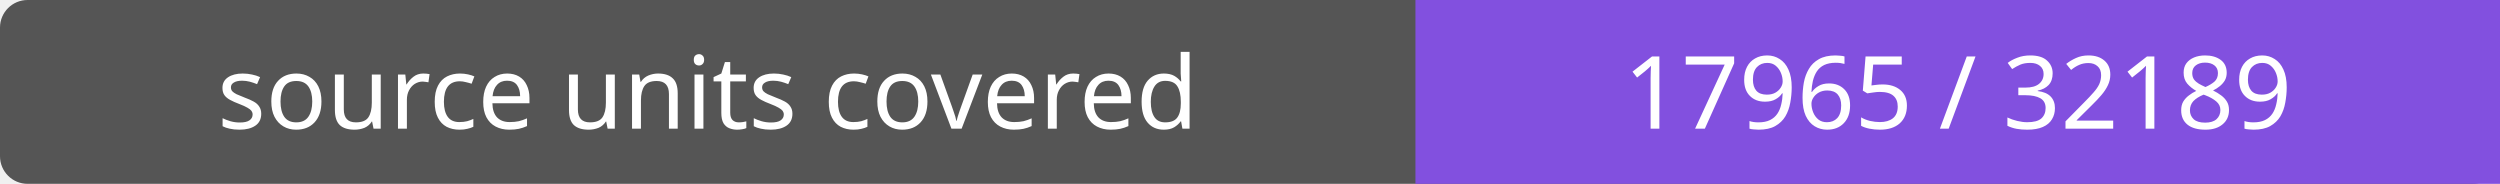
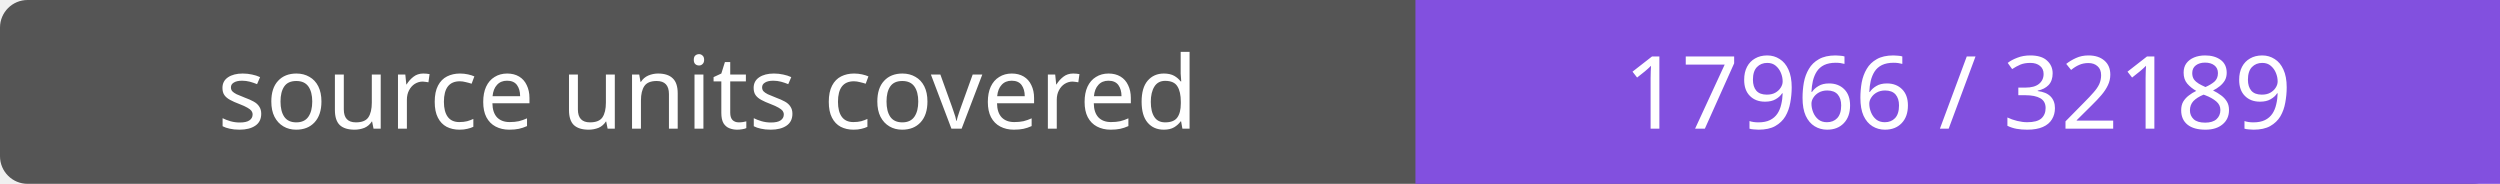
- <svg xmlns="http://www.w3.org/2000/svg" width="272" height="20" role="img" aria-label="source units covered: 17965 / 32189">
+ <svg xmlns="http://www.w3.org/2000/svg" width="272" height="20" role="img" aria-label="source units covered: 17966 / 32189">
  <rect width="272" height="20" rx="3" fill="#555" />
  <path fill="#8250df" d="M154 0h118v20H154z" />
  <g fill="#fff" text-anchor="middle" font-family="Verdana,sans-serif" font-size="11">
    <text x="77.0" y="14">source units covered</text>
-     <text x="213.0" y="14">17965 / 32189</text>
+     <text x="213.0" y="14">17966 / 32189</text>
  </g>
</svg>
